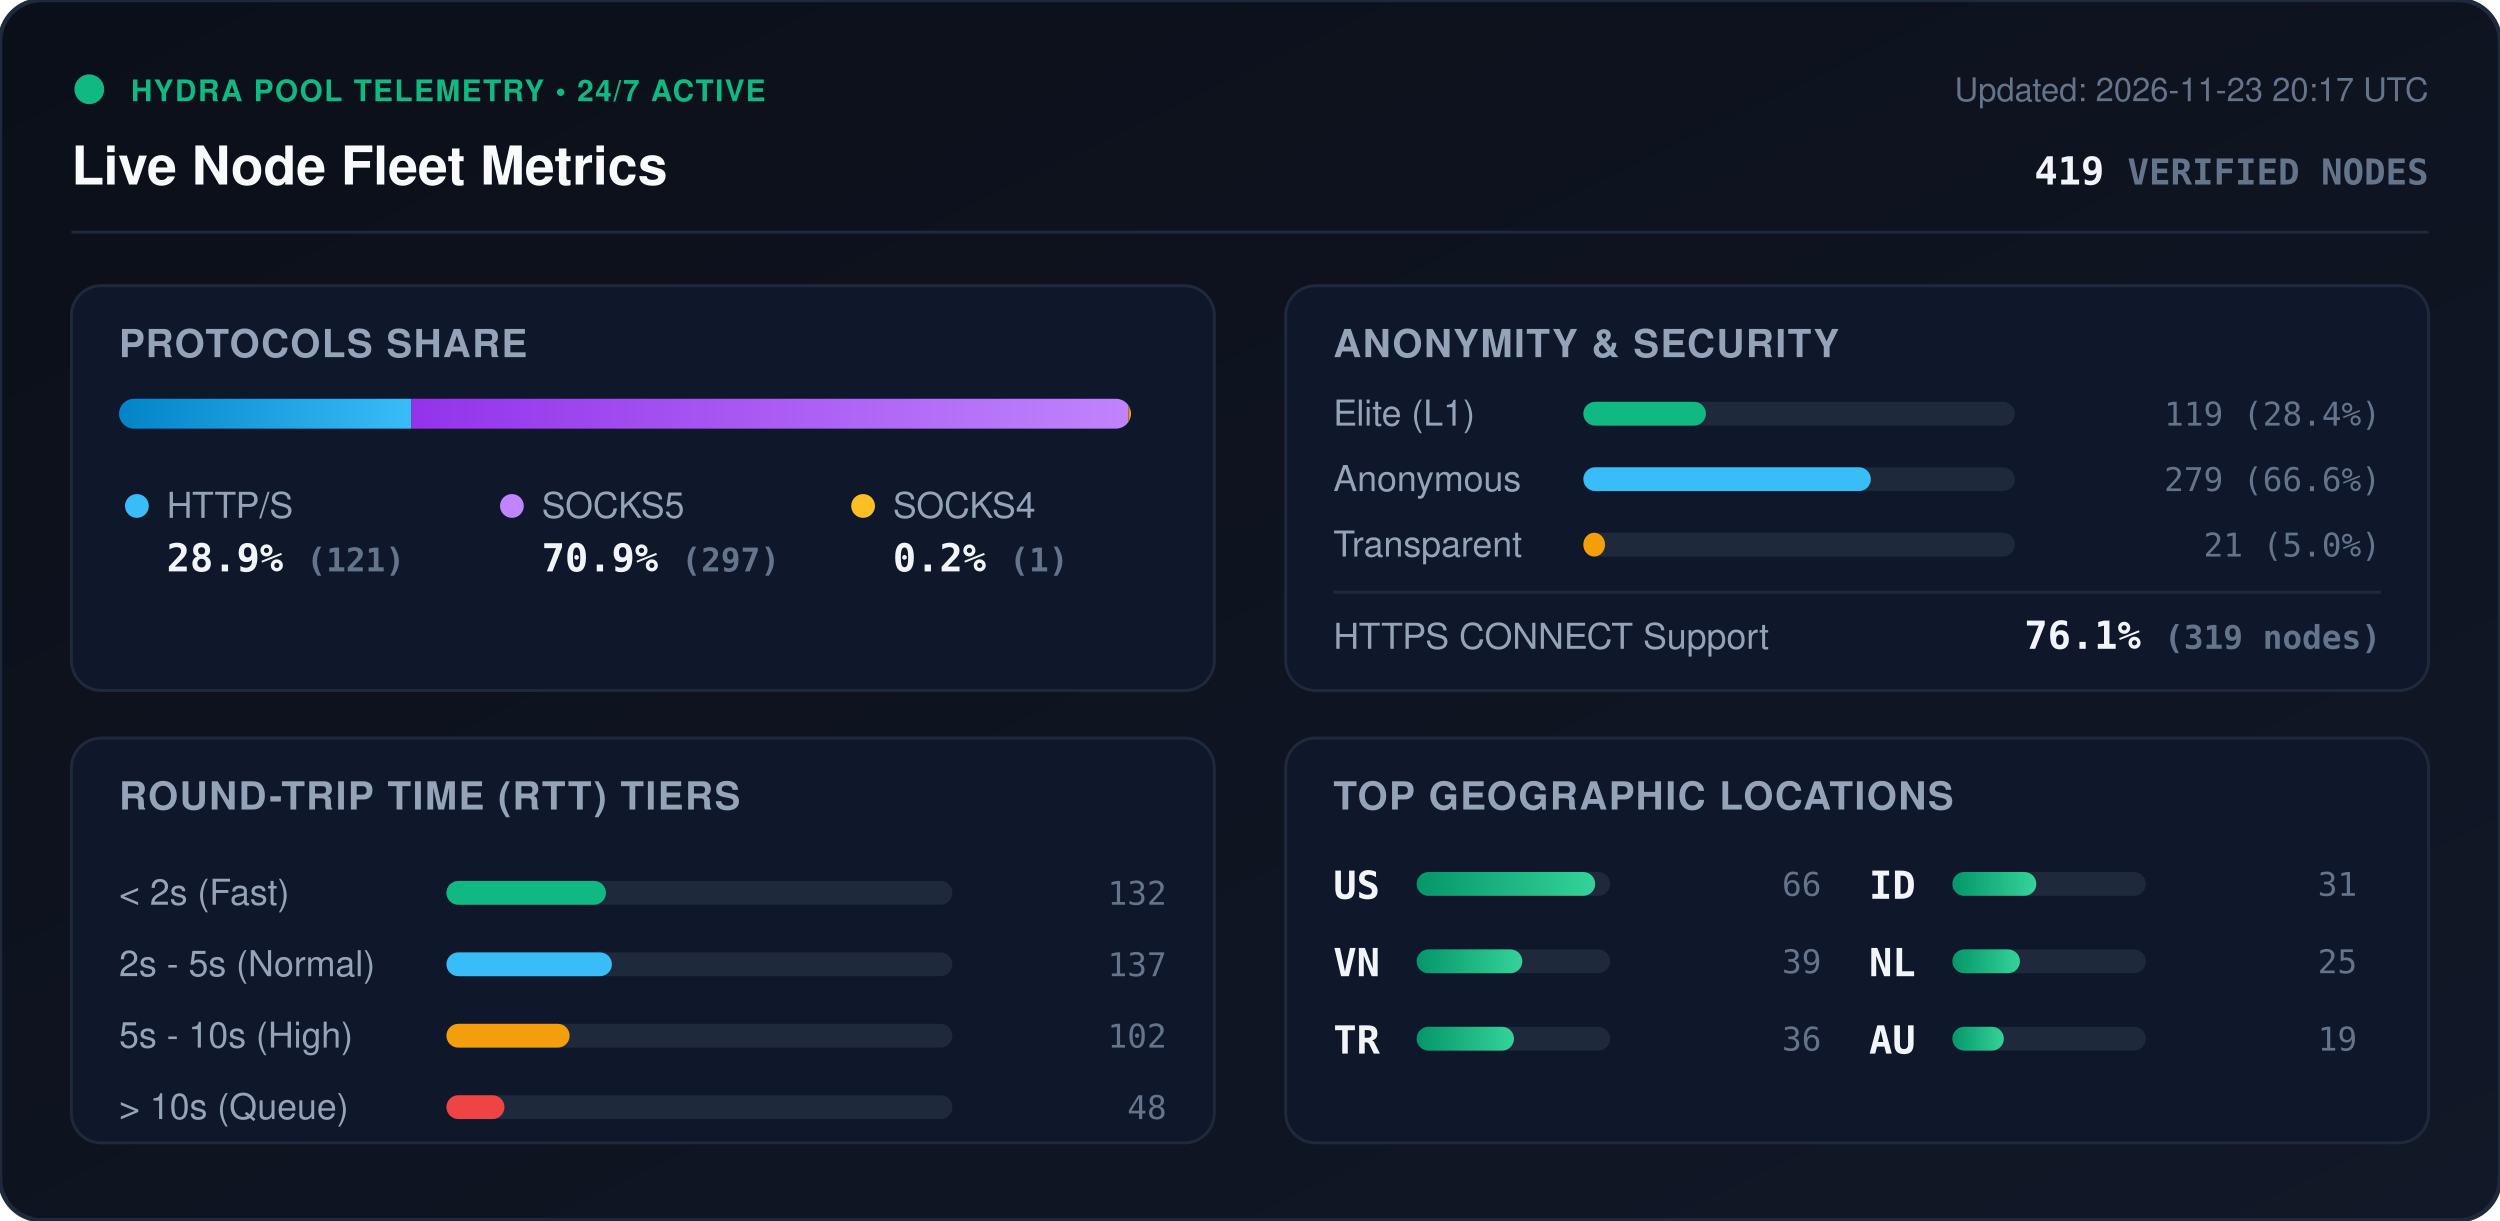
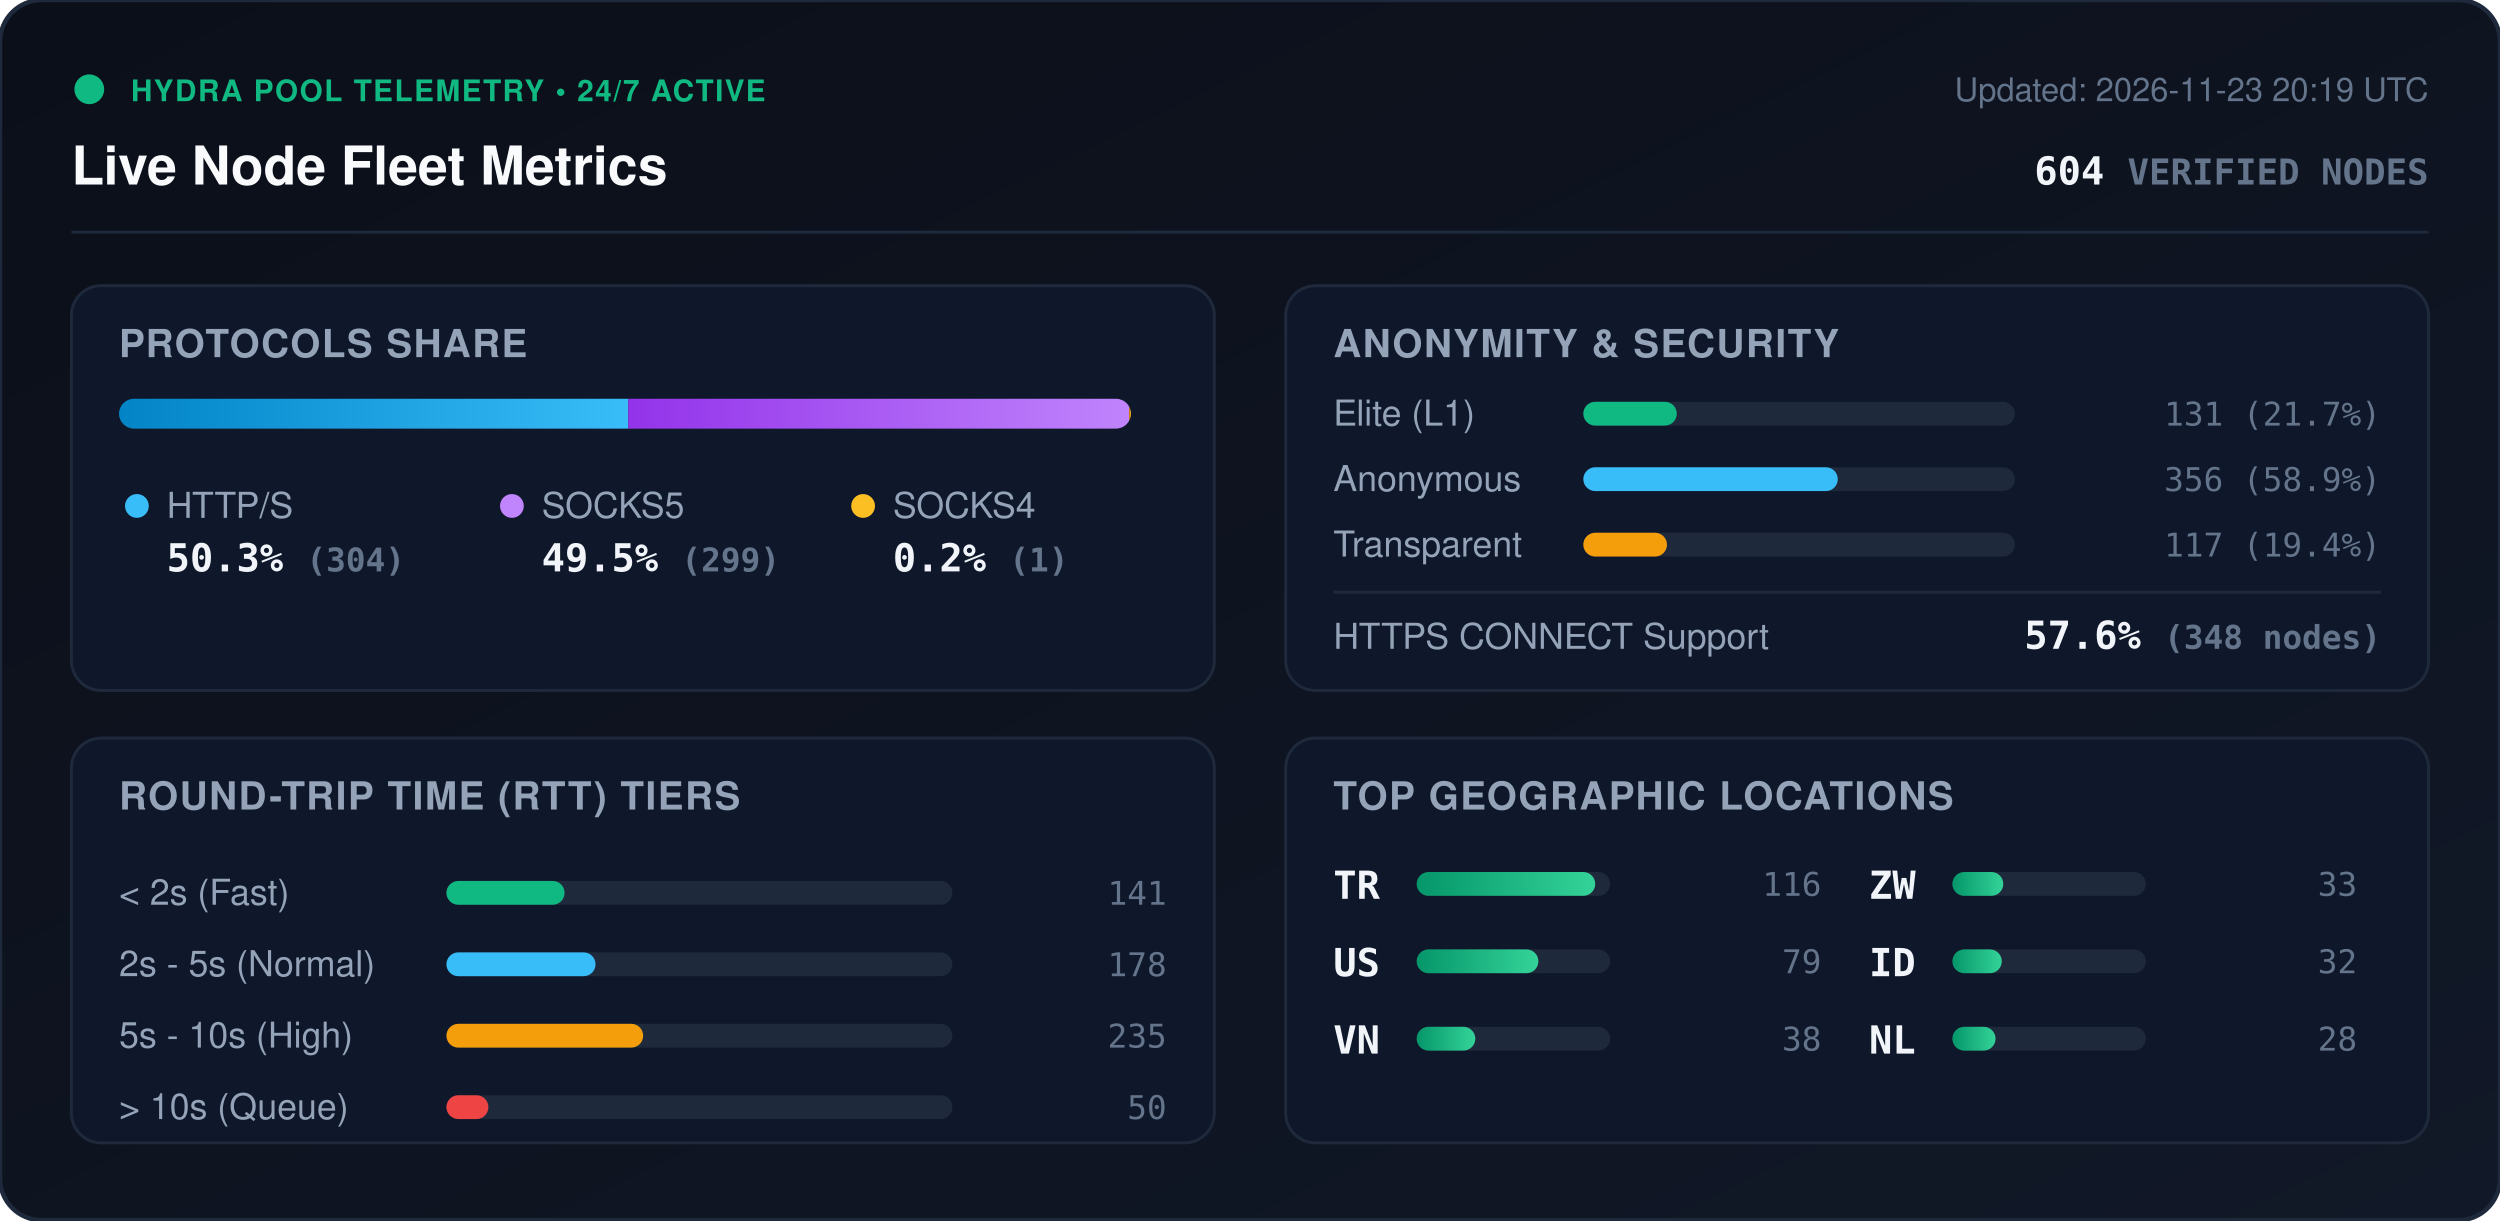
<svg xmlns="http://www.w3.org/2000/svg" viewBox="0 0 840 410" width="840" height="410" style="max-width: 100%; height: auto;">
  <defs>
    <linearGradient id="bg" x1="0%" y1="0%" x2="100%" y2="100%">
      <stop offset="0%" stop-color="#0b0f19" />
      <stop offset="100%" stop-color="#111827" />
    </linearGradient>
    <linearGradient id="bar-http" x1="0%" y1="0%" x2="100%" y2="0%">
      <stop offset="0%" stop-color="#0284c7" />
      <stop offset="100%" stop-color="#38bdf8" />
    </linearGradient>
    <linearGradient id="bar-socks5" x1="0%" y1="0%" x2="100%" y2="0%">
      <stop offset="0%" stop-color="#9333ea" />
      <stop offset="100%" stop-color="#c084fc" />
    </linearGradient>
    <linearGradient id="bar-socks4" x1="0%" y1="0%" x2="100%" y2="0%">
      <stop offset="0%" stop-color="#d97706" />
      <stop offset="100%" stop-color="#fbbf24" />
    </linearGradient>
    <linearGradient id="bar-green" x1="0%" y1="0%" x2="100%" y2="0%">
      <stop offset="0%" stop-color="#059669" />
      <stop offset="100%" stop-color="#34d399" />
    </linearGradient>
    <clipPath id="prog-track-clip">
      <rect width="340.0" height="10" rx="5" />
    </clipPath>
    <style>
      .title { font: 700 18px -apple-system, BlinkMacSystemFont, 'Segoe UI', Helvetica, Arial, sans-serif; fill: #f8fafc; }
      .sub { font: 500 11px -apple-system, BlinkMacSystemFont, 'Segoe UI', Helvetica, Arial, sans-serif; fill: #64748b; }
      .section-hdr { font: 600 13px -apple-system, BlinkMacSystemFont, 'Segoe UI', Helvetica, Arial, sans-serif; fill: #94a3b8; letter-spacing: 0.5px; }
      .metric-val { font: 700 13px -apple-system, BlinkMacSystemFont, 'Segoe UI', Helvetica, Arial, sans-serif; fill: #f1f5f9; }
      .metric-lbl { font: 500 12px -apple-system, BlinkMacSystemFont, 'Segoe UI', Helvetica, Arial, sans-serif; fill: #94a3b8; }
      .badge-txt { font: 700 10px -apple-system, BlinkMacSystemFont, 'Segoe UI', Helvetica, Arial, sans-serif; fill: #10b981; letter-spacing: 0.5px; }
      .mono { font-family: ui-monospace, SFMono-Regular, Menlo, Monaco, Consolas, monospace; }
      .pulse { animation: beacon 2s infinite ease-in-out; }
      @keyframes beacon { 0%, 100% { opacity: 1; } 50% { opacity: 0.35; } }
    </style>
  </defs>
  <rect width="840" height="410" rx="14" fill="url(#bg)" stroke="#1e293b" stroke-width="1.5" />
  <g transform="translate(24, 24)">
    <circle cx="6" cy="6" r="5" fill="#10b981" class="pulse" />
    <text x="20" y="10" class="badge-txt">HYDRA POOL TELEMETRY • 24/7 ACTIVE</text>
    <text x="0" y="38" class="title">Live Node Fleet Metrics</text>
-     <text x="792" y="10" text-anchor="end" class="sub">Updated: 2026-11-23 20:17 UTC</text>
-     <text x="792" y="38" text-anchor="end" class="metric-val mono" fill="#38bdf8">419 <tspan font-size="12" fill="#64748b">VERIFIED NODES</tspan>
+     <text x="792" y="10" text-anchor="end" class="sub">Updated: 2026-11-23 20:19 UTC</text>
+     <text x="792" y="38" text-anchor="end" class="metric-val mono" fill="#38bdf8">604 <tspan font-size="12" fill="#64748b">VERIFIED NODES</tspan>
    </text>
  </g>
  <line x1="24" y1="78" x2="816" y2="78" stroke="#1e293b" stroke-width="1" />
  <g transform="translate(24, 96)">
    <rect width="384" height="136" rx="10" fill="#0f172a" stroke="#1e293b" />
    <text x="16" y="24" class="section-hdr">PROTOCOLS SHARE</text>
    <g transform="translate(16, 38)">
      <rect width="340.0" height="10" rx="5" fill="#1e293b" />
      <g clip-path="url(#prog-track-clip)">
-         <rect x="0" width="98.2" height="10" fill="url(#bar-http)" />
-         <rect x="98.2" width="241.0" height="10" fill="url(#bar-socks5)" />
-         <rect x="339.2" width="0.8" height="10" fill="url(#bar-socks4)" />
+         <rect x="0" width="171.1" height="10" fill="url(#bar-http)" />
+         <rect x="171.1" width="168.3" height="10" fill="url(#bar-socks5)" />
+         <rect x="339.4" width="0.6" height="10" fill="url(#bar-socks4)" />
      </g>
    </g>
    <g transform="translate(16, 68)">
      <circle cx="6" cy="6" r="4" fill="#38bdf8" />
      <text x="16" y="10" class="metric-lbl">HTTP/S</text>
-       <text x="16" y="28" class="metric-val mono">28.9% <tspan font-size="11" fill="#64748b">(121)</tspan>
+       <text x="16" y="28" class="metric-val mono">50.3% <tspan font-size="11" fill="#64748b">(304)</tspan>
      </text>
      <circle cx="132" cy="6" r="4" fill="#c084fc" />
      <text x="142" y="10" class="metric-lbl">SOCKS5</text>
-       <text x="142" y="28" class="metric-val mono">70.9% <tspan font-size="11" fill="#64748b">(297)</tspan>
+       <text x="142" y="28" class="metric-val mono">49.5% <tspan font-size="11" fill="#64748b">(299)</tspan>
      </text>
      <circle cx="250" cy="6" r="4" fill="#fbbf24" />
      <text x="260" y="10" class="metric-lbl">SOCKS4</text>
      <text x="260" y="28" class="metric-val mono">0.2% <tspan font-size="11" fill="#64748b">(1)</tspan>
      </text>
    </g>
  </g>
  <g transform="translate(432, 96)">
    <rect width="384" height="136" rx="10" fill="#0f172a" stroke="#1e293b" />
    <text x="16" y="24" class="section-hdr">ANONYMITY &amp; SECURITY</text>
    <text x="16" y="47" class="metric-lbl">Elite (L1)</text>
    <rect x="100" y="39" width="145.0" height="8" rx="4" fill="#1e293b" />
-     <rect x="100" y="39" width="41.2" height="8" rx="4" fill="#10b981" />
-     <text x="368" y="47" text-anchor="end" class="mono sub" fill="#e2e8f0">119 (28.4%)</text>
+     <rect x="100" y="39" width="31.4" height="8" rx="4" fill="#10b981" />
+     <text x="368" y="47" text-anchor="end" class="mono sub" fill="#e2e8f0">131 (21.7%)</text>
    <text x="16" y="69" class="metric-lbl">Anonymous</text>
    <rect x="100" y="61" width="145.0" height="8" rx="4" fill="#1e293b" />
-     <rect x="100" y="61" width="96.6" height="8" rx="4" fill="#38bdf8" />
-     <text x="368" y="69" text-anchor="end" class="mono sub" fill="#e2e8f0">279 (66.6%)</text>
+     <rect x="100" y="61" width="85.5" height="8" rx="4" fill="#38bdf8" />
+     <text x="368" y="69" text-anchor="end" class="mono sub" fill="#e2e8f0">356 (58.9%)</text>
    <text x="16" y="91" class="metric-lbl">Transparent</text>
    <rect x="100" y="83" width="145.0" height="8" rx="4" fill="#1e293b" />
-     <rect x="100" y="83" width="7.3" height="8" rx="4" fill="#f59e0b" />
-     <text x="368" y="91" text-anchor="end" class="mono sub" fill="#e2e8f0">21 (5.0%)</text>
+     <rect x="100" y="83" width="28.1" height="8" rx="4" fill="#f59e0b" />
+     <text x="368" y="91" text-anchor="end" class="mono sub" fill="#e2e8f0">117 (19.4%)</text>
    <line x1="16" y1="103" x2="368" y2="103" stroke="#1e293b" stroke-width="1" />
    <text x="16" y="122" class="metric-lbl">HTTPS CONNECT Support</text>
-     <text x="368" y="122" text-anchor="end" class="metric-val mono" fill="#34d399">76.1% <tspan font-size="11" fill="#64748b">(319 nodes)</tspan>
+     <text x="368" y="122" text-anchor="end" class="metric-val mono" fill="#34d399">57.6% <tspan font-size="11" fill="#64748b">(348 nodes)</tspan>
    </text>
  </g>
  <g transform="translate(24, 248)">
    <rect width="384" height="136" rx="10" fill="#0f172a" stroke="#1e293b" />
    <text x="16" y="24" class="section-hdr">ROUND-TRIP TIME (RTT) TIERS</text>
    <g transform="translate(16, 42)">
      <text x="0" y="14" class="metric-lbl">&lt; 2s (Fast)</text>
      <rect x="110" y="6" width="170" height="8" rx="4" fill="#1e293b" />
-       <rect x="110" y="6" width="53.6" height="8" rx="4" fill="#10b981" />
-       <text x="352" y="14" text-anchor="end" class="mono sub">132</text>
+       <rect x="110" y="6" width="39.7" height="8" rx="4" fill="#10b981" />
+       <text x="352" y="14" text-anchor="end" class="mono sub">141</text>
      <text x="0" y="38" class="metric-lbl">2s - 5s (Normal)</text>
      <rect x="110" y="30" width="170" height="8" rx="4" fill="#1e293b" />
-       <rect x="110" y="30" width="55.6" height="8" rx="4" fill="#38bdf8" />
-       <text x="352" y="38" text-anchor="end" class="mono sub">137</text>
+       <rect x="110" y="30" width="50.1" height="8" rx="4" fill="#38bdf8" />
+       <text x="352" y="38" text-anchor="end" class="mono sub">178</text>
      <text x="0" y="62" class="metric-lbl">5s - 10s (High)</text>
      <rect x="110" y="54" width="170" height="8" rx="4" fill="#1e293b" />
-       <rect x="110" y="54" width="41.4" height="8" rx="4" fill="#f59e0b" />
-       <text x="352" y="62" text-anchor="end" class="mono sub">102</text>
+       <rect x="110" y="54" width="66.1" height="8" rx="4" fill="#f59e0b" />
+       <text x="352" y="62" text-anchor="end" class="mono sub">235</text>
      <text x="0" y="86" class="metric-lbl">&gt; 10s (Queue)</text>
      <rect x="110" y="78" width="170" height="8" rx="4" fill="#1e293b" />
-       <rect x="110" y="78" width="19.5" height="8" rx="4" fill="#ef4444" />
-       <text x="352" y="86" text-anchor="end" class="mono sub">48</text>
+       <rect x="110" y="78" width="14.1" height="8" rx="4" fill="#ef4444" />
+       <text x="352" y="86" text-anchor="end" class="mono sub">50</text>
    </g>
  </g>
  <g transform="translate(432, 248)">
    <rect width="384" height="136" rx="10" fill="#0f172a" stroke="#1e293b" />
    <text x="16" y="24" class="section-hdr">TOP GEOGRAPHIC LOCATIONS</text>
    <g transform="translate(16, 42)">
      <g transform="translate(0, 0)">
+         <text x="0" y="12" class="mono metric-val" font-size="12">TR</text>
+         <rect x="28" y="3" width="65" height="8" rx="4" fill="#1e293b" />
+         <rect x="28" y="3" width="60.0" height="8" rx="4" fill="url(#bar-green)" />
+         <text x="164" y="11" text-anchor="end" class="mono sub">116</text>
+       </g>
+       <g transform="translate(0, 26)">
        <text x="0" y="12" class="mono metric-val" font-size="12">US</text>
        <rect x="28" y="3" width="65" height="8" rx="4" fill="#1e293b" />
-         <rect x="28" y="3" width="60.0" height="8" rx="4" fill="url(#bar-green)" />
-         <text x="164" y="11" text-anchor="end" class="mono sub">66</text>
+         <rect x="28" y="3" width="40.9" height="8" rx="4" fill="url(#bar-green)" />
+         <text x="164" y="11" text-anchor="end" class="mono sub">79</text>
      </g>
-       <g transform="translate(0, 26)">
+       <g transform="translate(0, 52)">
        <text x="0" y="12" class="mono metric-val" font-size="12">VN</text>
        <rect x="28" y="3" width="65" height="8" rx="4" fill="#1e293b" />
-         <rect x="28" y="3" width="35.5" height="8" rx="4" fill="url(#bar-green)" />
-         <text x="164" y="11" text-anchor="end" class="mono sub">39</text>
-       </g>
-       <g transform="translate(0, 52)">
-         <text x="0" y="12" class="mono metric-val" font-size="12">TR</text>
-         <rect x="28" y="3" width="65" height="8" rx="4" fill="#1e293b" />
-         <rect x="28" y="3" width="32.7" height="8" rx="4" fill="url(#bar-green)" />
-         <text x="164" y="11" text-anchor="end" class="mono sub">36</text>
+         <rect x="28" y="3" width="19.7" height="8" rx="4" fill="url(#bar-green)" />
+         <text x="164" y="11" text-anchor="end" class="mono sub">38</text>
      </g>
      <g transform="translate(180, 0)">
+         <text x="0" y="12" class="mono metric-val" font-size="12">ZW</text>
+         <rect x="28" y="3" width="65" height="8" rx="4" fill="#1e293b" />
+         <rect x="28" y="3" width="17.1" height="8" rx="4" fill="url(#bar-green)" />
+         <text x="164" y="11" text-anchor="end" class="mono sub">33</text>
+       </g>
+       <g transform="translate(180, 26)">
        <text x="0" y="12" class="mono metric-val" font-size="12">ID</text>
        <rect x="28" y="3" width="65" height="8" rx="4" fill="#1e293b" />
-         <rect x="28" y="3" width="28.2" height="8" rx="4" fill="url(#bar-green)" />
-         <text x="164" y="11" text-anchor="end" class="mono sub">31</text>
+         <rect x="28" y="3" width="16.6" height="8" rx="4" fill="url(#bar-green)" />
+         <text x="164" y="11" text-anchor="end" class="mono sub">32</text>
      </g>
-       <g transform="translate(180, 26)">
+       <g transform="translate(180, 52)">
        <text x="0" y="12" class="mono metric-val" font-size="12">NL</text>
        <rect x="28" y="3" width="65" height="8" rx="4" fill="#1e293b" />
-         <rect x="28" y="3" width="22.7" height="8" rx="4" fill="url(#bar-green)" />
-         <text x="164" y="11" text-anchor="end" class="mono sub">25</text>
-       </g>
-       <g transform="translate(180, 52)">
-         <text x="0" y="12" class="mono metric-val" font-size="12">AU</text>
-         <rect x="28" y="3" width="65" height="8" rx="4" fill="#1e293b" />
-         <rect x="28" y="3" width="17.3" height="8" rx="4" fill="url(#bar-green)" />
-         <text x="164" y="11" text-anchor="end" class="mono sub">19</text>
+         <rect x="28" y="3" width="14.5" height="8" rx="4" fill="url(#bar-green)" />
+         <text x="164" y="11" text-anchor="end" class="mono sub">28</text>
      </g>
    </g>
  </g>
</svg>
